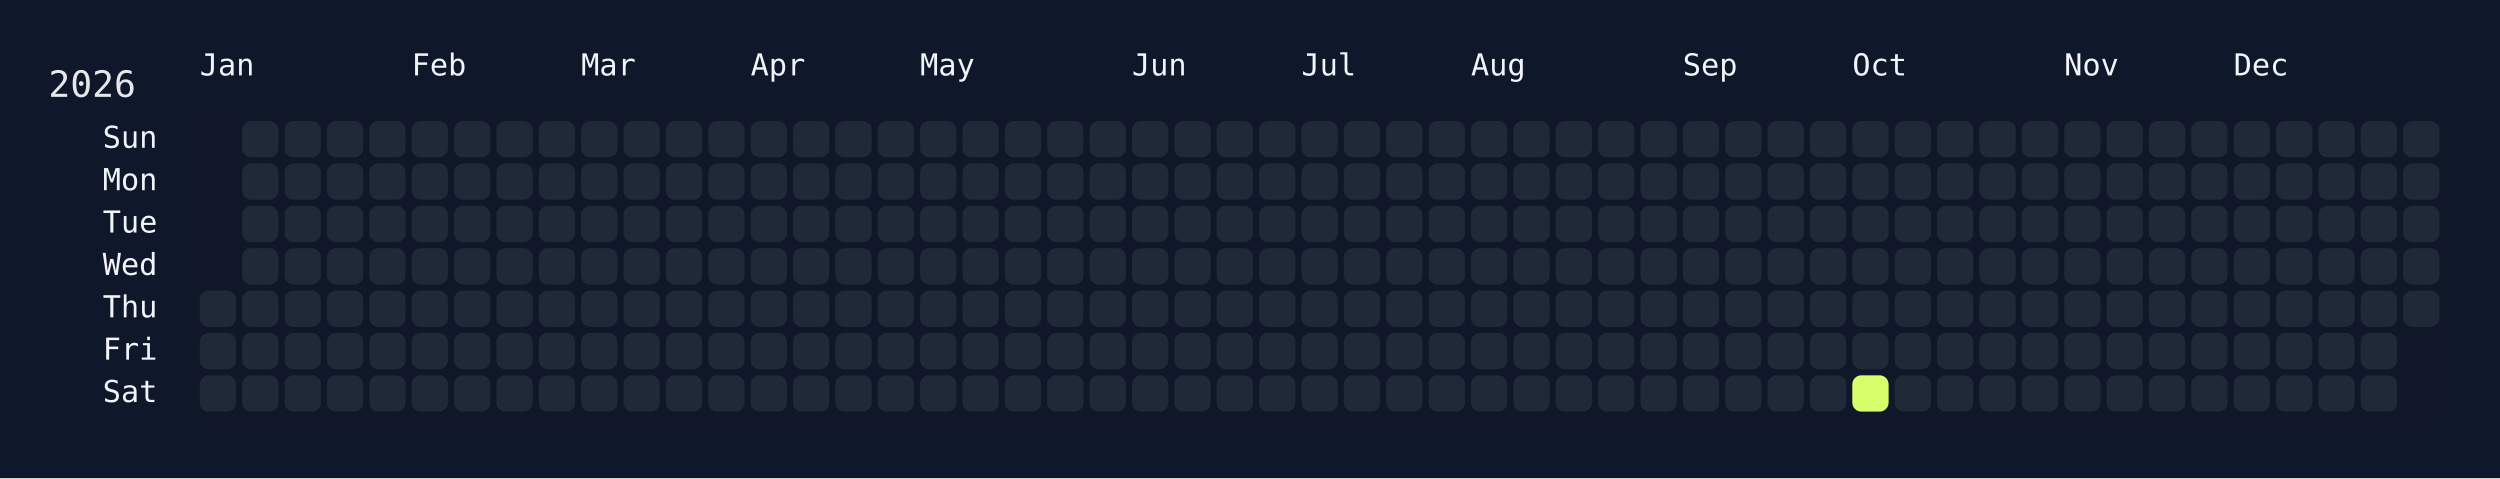
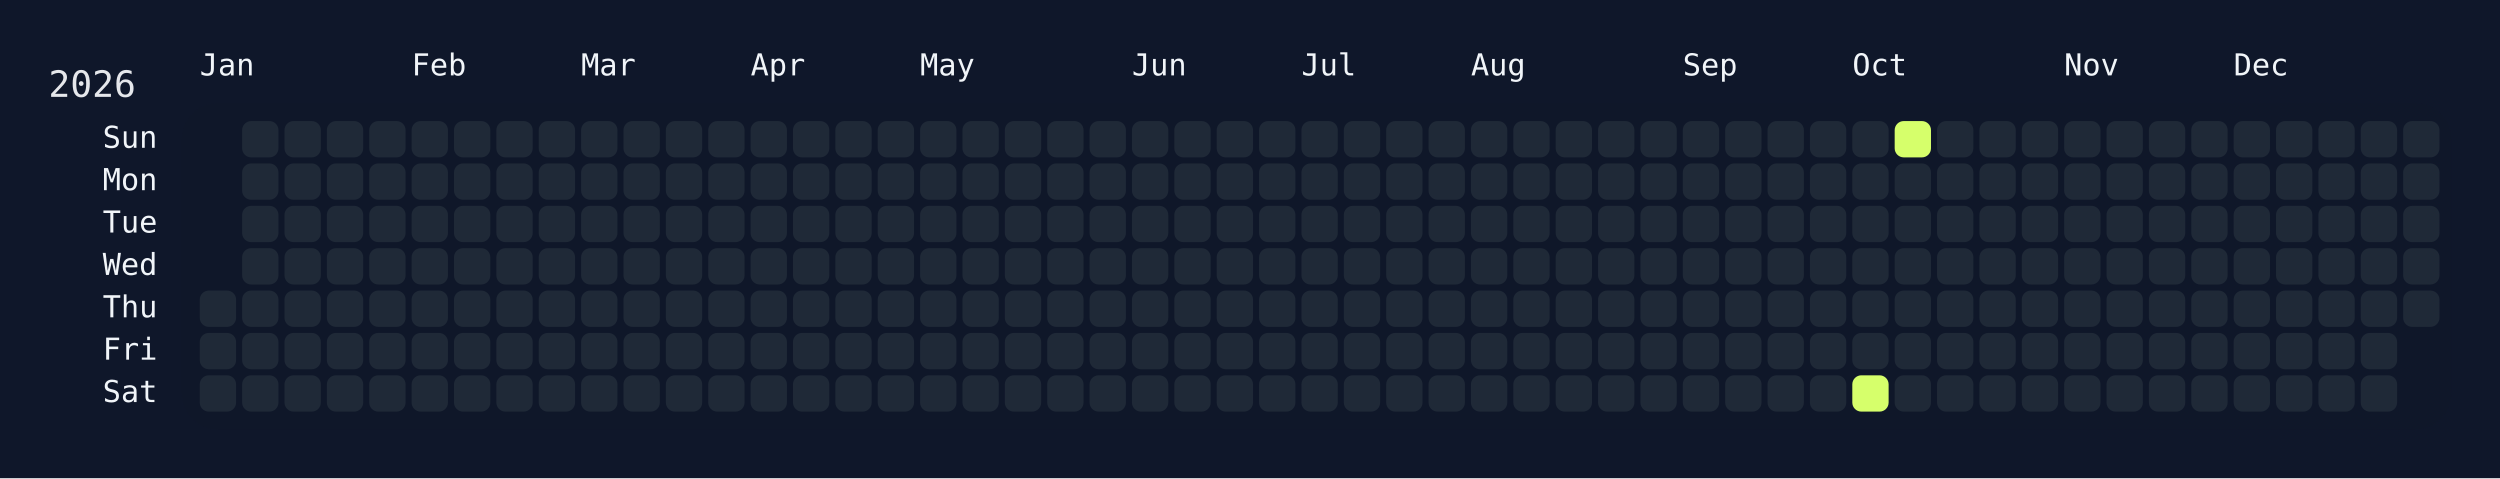
<svg xmlns="http://www.w3.org/2000/svg" width="826" height="158" viewBox="0 0 826 158">
  <rect width="826" height="158" fill="#0f172a" />
  <rect x="60" y="34" width="750" height="108" rx="12" ry="12" fill="rgba(15, 23, 42, 0.8)" />
  <text x="16" y="32" font-size="12" fill="#e5e7eb" font-family="JetBrains Mono, ui-monospace, SFMono-Regular, Menlo, Monaco, Consolas, monospace">2026</text>
  <text x="66" y="18" font-size="10" fill="#f1f5f9" font-family="JetBrains Mono, ui-monospace, SFMono-Regular, Menlo, Monaco, Consolas, monospace" dominant-baseline="hanging">Jan</text>
  <text x="136" y="18" font-size="10" fill="#f1f5f9" font-family="JetBrains Mono, ui-monospace, SFMono-Regular, Menlo, Monaco, Consolas, monospace" dominant-baseline="hanging">Feb</text>
  <text x="192" y="18" font-size="10" fill="#f1f5f9" font-family="JetBrains Mono, ui-monospace, SFMono-Regular, Menlo, Monaco, Consolas, monospace" dominant-baseline="hanging">Mar</text>
  <text x="248" y="18" font-size="10" fill="#f1f5f9" font-family="JetBrains Mono, ui-monospace, SFMono-Regular, Menlo, Monaco, Consolas, monospace" dominant-baseline="hanging">Apr</text>
  <text x="304" y="18" font-size="10" fill="#f1f5f9" font-family="JetBrains Mono, ui-monospace, SFMono-Regular, Menlo, Monaco, Consolas, monospace" dominant-baseline="hanging">May</text>
  <text x="374" y="18" font-size="10" fill="#f1f5f9" font-family="JetBrains Mono, ui-monospace, SFMono-Regular, Menlo, Monaco, Consolas, monospace" dominant-baseline="hanging">Jun</text>
  <text x="430" y="18" font-size="10" fill="#f1f5f9" font-family="JetBrains Mono, ui-monospace, SFMono-Regular, Menlo, Monaco, Consolas, monospace" dominant-baseline="hanging">Jul</text>
  <text x="486" y="18" font-size="10" fill="#f1f5f9" font-family="JetBrains Mono, ui-monospace, SFMono-Regular, Menlo, Monaco, Consolas, monospace" dominant-baseline="hanging">Aug</text>
  <text x="556" y="18" font-size="10" fill="#f1f5f9" font-family="JetBrains Mono, ui-monospace, SFMono-Regular, Menlo, Monaco, Consolas, monospace" dominant-baseline="hanging">Sep</text>
  <text x="612" y="18" font-size="10" fill="#f1f5f9" font-family="JetBrains Mono, ui-monospace, SFMono-Regular, Menlo, Monaco, Consolas, monospace" dominant-baseline="hanging">Oct</text>
  <text x="682" y="18" font-size="10" fill="#f1f5f9" font-family="JetBrains Mono, ui-monospace, SFMono-Regular, Menlo, Monaco, Consolas, monospace" dominant-baseline="hanging">Nov</text>
  <text x="738" y="18" font-size="10" fill="#f1f5f9" font-family="JetBrains Mono, ui-monospace, SFMono-Regular, Menlo, Monaco, Consolas, monospace" dominant-baseline="hanging">Dec</text>
  <text x="52" y="46.0" font-size="10" fill="#f1f5f9" font-family="JetBrains Mono, ui-monospace, SFMono-Regular, Menlo, Monaco, Consolas, monospace" text-anchor="end" dominant-baseline="middle">Sun</text>
  <text x="52" y="60.0" font-size="10" fill="#f1f5f9" font-family="JetBrains Mono, ui-monospace, SFMono-Regular, Menlo, Monaco, Consolas, monospace" text-anchor="end" dominant-baseline="middle">Mon</text>
  <text x="52" y="74.0" font-size="10" fill="#f1f5f9" font-family="JetBrains Mono, ui-monospace, SFMono-Regular, Menlo, Monaco, Consolas, monospace" text-anchor="end" dominant-baseline="middle">Tue</text>
  <text x="52" y="88.0" font-size="10" fill="#f1f5f9" font-family="JetBrains Mono, ui-monospace, SFMono-Regular, Menlo, Monaco, Consolas, monospace" text-anchor="end" dominant-baseline="middle">Wed</text>
  <text x="52" y="102.0" font-size="10" fill="#f1f5f9" font-family="JetBrains Mono, ui-monospace, SFMono-Regular, Menlo, Monaco, Consolas, monospace" text-anchor="end" dominant-baseline="middle">Thu</text>
  <text x="52" y="116.0" font-size="10" fill="#f1f5f9" font-family="JetBrains Mono, ui-monospace, SFMono-Regular, Menlo, Monaco, Consolas, monospace" text-anchor="end" dominant-baseline="middle">Fri</text>
  <text x="52" y="130.0" font-size="10" fill="#f1f5f9" font-family="JetBrains Mono, ui-monospace, SFMono-Regular, Menlo, Monaco, Consolas, monospace" text-anchor="end" dominant-baseline="middle">Sat</text>
  <g transform="translate(66,40)">
    <rect x="0" y="56" width="12" height="12" rx="3" ry="3" fill="#1f2937" data-date="2026-01-01" />
    <rect x="0" y="70" width="12" height="12" rx="3" ry="3" fill="#1f2937" data-date="2026-01-02" />
    <rect x="0" y="84" width="12" height="12" rx="3" ry="3" fill="#1f2937" data-date="2026-01-03" />
    <rect x="14" y="0" width="12" height="12" rx="3" ry="3" fill="#1f2937" data-date="2026-01-04" />
    <rect x="14" y="14" width="12" height="12" rx="3" ry="3" fill="#1f2937" data-date="2026-01-05" />
    <rect x="14" y="28" width="12" height="12" rx="3" ry="3" fill="#1f2937" data-date="2026-01-06" />
    <rect x="14" y="42" width="12" height="12" rx="3" ry="3" fill="#1f2937" data-date="2026-01-07" />
    <rect x="14" y="56" width="12" height="12" rx="3" ry="3" fill="#1f2937" data-date="2026-01-08" />
    <rect x="14" y="70" width="12" height="12" rx="3" ry="3" fill="#1f2937" data-date="2026-01-09" />
    <rect x="14" y="84" width="12" height="12" rx="3" ry="3" fill="#1f2937" data-date="2026-01-10" />
    <rect x="28" y="0" width="12" height="12" rx="3" ry="3" fill="#1f2937" data-date="2026-01-11" />
    <rect x="28" y="14" width="12" height="12" rx="3" ry="3" fill="#1f2937" data-date="2026-01-12" />
    <rect x="28" y="28" width="12" height="12" rx="3" ry="3" fill="#1f2937" data-date="2026-01-13" />
    <rect x="28" y="42" width="12" height="12" rx="3" ry="3" fill="#1f2937" data-date="2026-01-14" />
    <rect x="28" y="56" width="12" height="12" rx="3" ry="3" fill="#1f2937" data-date="2026-01-15" />
    <rect x="28" y="70" width="12" height="12" rx="3" ry="3" fill="#1f2937" data-date="2026-01-16" />
    <rect x="28" y="84" width="12" height="12" rx="3" ry="3" fill="#1f2937" data-date="2026-01-17" />
    <rect x="42" y="0" width="12" height="12" rx="3" ry="3" fill="#1f2937" data-date="2026-01-18" />
    <rect x="42" y="14" width="12" height="12" rx="3" ry="3" fill="#1f2937" data-date="2026-01-19" />
    <rect x="42" y="28" width="12" height="12" rx="3" ry="3" fill="#1f2937" data-date="2026-01-20" />
    <rect x="42" y="42" width="12" height="12" rx="3" ry="3" fill="#1f2937" data-date="2026-01-21" />
    <rect x="42" y="56" width="12" height="12" rx="3" ry="3" fill="#1f2937" data-date="2026-01-22" />
    <rect x="42" y="70" width="12" height="12" rx="3" ry="3" fill="#1f2937" data-date="2026-01-23" />
    <rect x="42" y="84" width="12" height="12" rx="3" ry="3" fill="#1f2937" data-date="2026-01-24" />
    <rect x="56" y="0" width="12" height="12" rx="3" ry="3" fill="#1f2937" data-date="2026-01-25" />
    <rect x="56" y="14" width="12" height="12" rx="3" ry="3" fill="#1f2937" data-date="2026-01-26" />
    <rect x="56" y="28" width="12" height="12" rx="3" ry="3" fill="#1f2937" data-date="2026-01-27" />
    <rect x="56" y="42" width="12" height="12" rx="3" ry="3" fill="#1f2937" data-date="2026-01-28" />
    <rect x="56" y="56" width="12" height="12" rx="3" ry="3" fill="#1f2937" data-date="2026-01-29" />
    <rect x="56" y="70" width="12" height="12" rx="3" ry="3" fill="#1f2937" data-date="2026-01-30" />
    <rect x="56" y="84" width="12" height="12" rx="3" ry="3" fill="#1f2937" data-date="2026-01-31" />
    <rect x="70" y="0" width="12" height="12" rx="3" ry="3" fill="#1f2937" data-date="2026-02-01" />
    <rect x="70" y="14" width="12" height="12" rx="3" ry="3" fill="#1f2937" data-date="2026-02-02" />
    <rect x="70" y="28" width="12" height="12" rx="3" ry="3" fill="#1f2937" data-date="2026-02-03" />
    <rect x="70" y="42" width="12" height="12" rx="3" ry="3" fill="#1f2937" data-date="2026-02-04" />
    <rect x="70" y="56" width="12" height="12" rx="3" ry="3" fill="#1f2937" data-date="2026-02-05" />
    <rect x="70" y="70" width="12" height="12" rx="3" ry="3" fill="#1f2937" data-date="2026-02-06" />
    <rect x="70" y="84" width="12" height="12" rx="3" ry="3" fill="#1f2937" data-date="2026-02-07" />
    <rect x="84" y="0" width="12" height="12" rx="3" ry="3" fill="#1f2937" data-date="2026-02-08" />
    <rect x="84" y="14" width="12" height="12" rx="3" ry="3" fill="#1f2937" data-date="2026-02-09" />
    <rect x="84" y="28" width="12" height="12" rx="3" ry="3" fill="#1f2937" data-date="2026-02-10" />
    <rect x="84" y="42" width="12" height="12" rx="3" ry="3" fill="#1f2937" data-date="2026-02-11" />
    <rect x="84" y="56" width="12" height="12" rx="3" ry="3" fill="#1f2937" data-date="2026-02-12" />
    <rect x="84" y="70" width="12" height="12" rx="3" ry="3" fill="#1f2937" data-date="2026-02-13" />
    <rect x="84" y="84" width="12" height="12" rx="3" ry="3" fill="#1f2937" data-date="2026-02-14" />
    <rect x="98" y="0" width="12" height="12" rx="3" ry="3" fill="#1f2937" data-date="2026-02-15" />
    <rect x="98" y="14" width="12" height="12" rx="3" ry="3" fill="#1f2937" data-date="2026-02-16" />
    <rect x="98" y="28" width="12" height="12" rx="3" ry="3" fill="#1f2937" data-date="2026-02-17" />
    <rect x="98" y="42" width="12" height="12" rx="3" ry="3" fill="#1f2937" data-date="2026-02-18" />
    <rect x="98" y="56" width="12" height="12" rx="3" ry="3" fill="#1f2937" data-date="2026-02-19" />
    <rect x="98" y="70" width="12" height="12" rx="3" ry="3" fill="#1f2937" data-date="2026-02-20" />
    <rect x="98" y="84" width="12" height="12" rx="3" ry="3" fill="#1f2937" data-date="2026-02-21" />
    <rect x="112" y="0" width="12" height="12" rx="3" ry="3" fill="#1f2937" data-date="2026-02-22" />
    <rect x="112" y="14" width="12" height="12" rx="3" ry="3" fill="#1f2937" data-date="2026-02-23" />
    <rect x="112" y="28" width="12" height="12" rx="3" ry="3" fill="#1f2937" data-date="2026-02-24" />
    <rect x="112" y="42" width="12" height="12" rx="3" ry="3" fill="#1f2937" data-date="2026-02-25" />
    <rect x="112" y="56" width="12" height="12" rx="3" ry="3" fill="#1f2937" data-date="2026-02-26" />
    <rect x="112" y="70" width="12" height="12" rx="3" ry="3" fill="#1f2937" data-date="2026-02-27" />
    <rect x="112" y="84" width="12" height="12" rx="3" ry="3" fill="#1f2937" data-date="2026-02-28" />
    <rect x="126" y="0" width="12" height="12" rx="3" ry="3" fill="#1f2937" data-date="2026-03-01" />
    <rect x="126" y="14" width="12" height="12" rx="3" ry="3" fill="#1f2937" data-date="2026-03-02" />
    <rect x="126" y="28" width="12" height="12" rx="3" ry="3" fill="#1f2937" data-date="2026-03-03" />
    <rect x="126" y="42" width="12" height="12" rx="3" ry="3" fill="#1f2937" data-date="2026-03-04" />
    <rect x="126" y="56" width="12" height="12" rx="3" ry="3" fill="#1f2937" data-date="2026-03-05" />
    <rect x="126" y="70" width="12" height="12" rx="3" ry="3" fill="#1f2937" data-date="2026-03-06" />
    <rect x="126" y="84" width="12" height="12" rx="3" ry="3" fill="#1f2937" data-date="2026-03-07" />
    <rect x="140" y="0" width="12" height="12" rx="3" ry="3" fill="#1f2937" data-date="2026-03-08" />
    <rect x="140" y="14" width="12" height="12" rx="3" ry="3" fill="#1f2937" data-date="2026-03-09" />
    <rect x="140" y="28" width="12" height="12" rx="3" ry="3" fill="#1f2937" data-date="2026-03-10" />
    <rect x="140" y="42" width="12" height="12" rx="3" ry="3" fill="#1f2937" data-date="2026-03-11" />
    <rect x="140" y="56" width="12" height="12" rx="3" ry="3" fill="#1f2937" data-date="2026-03-12" />
    <rect x="140" y="70" width="12" height="12" rx="3" ry="3" fill="#1f2937" data-date="2026-03-13" />
    <rect x="140" y="84" width="12" height="12" rx="3" ry="3" fill="#1f2937" data-date="2026-03-14" />
    <rect x="154" y="0" width="12" height="12" rx="3" ry="3" fill="#1f2937" data-date="2026-03-15" />
    <rect x="154" y="14" width="12" height="12" rx="3" ry="3" fill="#1f2937" data-date="2026-03-16" />
    <rect x="154" y="28" width="12" height="12" rx="3" ry="3" fill="#1f2937" data-date="2026-03-17" />
    <rect x="154" y="42" width="12" height="12" rx="3" ry="3" fill="#1f2937" data-date="2026-03-18" />
    <rect x="154" y="56" width="12" height="12" rx="3" ry="3" fill="#1f2937" data-date="2026-03-19" />
    <rect x="154" y="70" width="12" height="12" rx="3" ry="3" fill="#1f2937" data-date="2026-03-20" />
    <rect x="154" y="84" width="12" height="12" rx="3" ry="3" fill="#1f2937" data-date="2026-03-21" />
    <rect x="168" y="0" width="12" height="12" rx="3" ry="3" fill="#1f2937" data-date="2026-03-22" />
    <rect x="168" y="14" width="12" height="12" rx="3" ry="3" fill="#1f2937" data-date="2026-03-23" />
    <rect x="168" y="28" width="12" height="12" rx="3" ry="3" fill="#1f2937" data-date="2026-03-24" />
    <rect x="168" y="42" width="12" height="12" rx="3" ry="3" fill="#1f2937" data-date="2026-03-25" />
    <rect x="168" y="56" width="12" height="12" rx="3" ry="3" fill="#1f2937" data-date="2026-03-26" />
    <rect x="168" y="70" width="12" height="12" rx="3" ry="3" fill="#1f2937" data-date="2026-03-27" />
    <rect x="168" y="84" width="12" height="12" rx="3" ry="3" fill="#1f2937" data-date="2026-03-28" />
    <rect x="182" y="0" width="12" height="12" rx="3" ry="3" fill="#1f2937" data-date="2026-03-29" />
    <rect x="182" y="14" width="12" height="12" rx="3" ry="3" fill="#1f2937" data-date="2026-03-30" />
    <rect x="182" y="28" width="12" height="12" rx="3" ry="3" fill="#1f2937" data-date="2026-03-31" />
    <rect x="182" y="42" width="12" height="12" rx="3" ry="3" fill="#1f2937" data-date="2026-04-01" />
    <rect x="182" y="56" width="12" height="12" rx="3" ry="3" fill="#1f2937" data-date="2026-04-02" />
    <rect x="182" y="70" width="12" height="12" rx="3" ry="3" fill="#1f2937" data-date="2026-04-03" />
    <rect x="182" y="84" width="12" height="12" rx="3" ry="3" fill="#1f2937" data-date="2026-04-04" />
    <rect x="196" y="0" width="12" height="12" rx="3" ry="3" fill="#1f2937" data-date="2026-04-05" />
    <rect x="196" y="14" width="12" height="12" rx="3" ry="3" fill="#1f2937" data-date="2026-04-06" />
    <rect x="196" y="28" width="12" height="12" rx="3" ry="3" fill="#1f2937" data-date="2026-04-07" />
    <rect x="196" y="42" width="12" height="12" rx="3" ry="3" fill="#1f2937" data-date="2026-04-08" />
    <rect x="196" y="56" width="12" height="12" rx="3" ry="3" fill="#1f2937" data-date="2026-04-09" />
    <rect x="196" y="70" width="12" height="12" rx="3" ry="3" fill="#1f2937" data-date="2026-04-10" />
    <rect x="196" y="84" width="12" height="12" rx="3" ry="3" fill="#1f2937" data-date="2026-04-11" />
    <rect x="210" y="0" width="12" height="12" rx="3" ry="3" fill="#1f2937" data-date="2026-04-12" />
    <rect x="210" y="14" width="12" height="12" rx="3" ry="3" fill="#1f2937" data-date="2026-04-13" />
    <rect x="210" y="28" width="12" height="12" rx="3" ry="3" fill="#1f2937" data-date="2026-04-14" />
    <rect x="210" y="42" width="12" height="12" rx="3" ry="3" fill="#1f2937" data-date="2026-04-15" />
    <rect x="210" y="56" width="12" height="12" rx="3" ry="3" fill="#1f2937" data-date="2026-04-16" />
    <rect x="210" y="70" width="12" height="12" rx="3" ry="3" fill="#1f2937" data-date="2026-04-17" />
    <rect x="210" y="84" width="12" height="12" rx="3" ry="3" fill="#1f2937" data-date="2026-04-18" />
    <rect x="224" y="0" width="12" height="12" rx="3" ry="3" fill="#1f2937" data-date="2026-04-19" />
    <rect x="224" y="14" width="12" height="12" rx="3" ry="3" fill="#1f2937" data-date="2026-04-20" />
    <rect x="224" y="28" width="12" height="12" rx="3" ry="3" fill="#1f2937" data-date="2026-04-21" />
    <rect x="224" y="42" width="12" height="12" rx="3" ry="3" fill="#1f2937" data-date="2026-04-22" />
    <rect x="224" y="56" width="12" height="12" rx="3" ry="3" fill="#1f2937" data-date="2026-04-23" />
    <rect x="224" y="70" width="12" height="12" rx="3" ry="3" fill="#1f2937" data-date="2026-04-24" />
    <rect x="224" y="84" width="12" height="12" rx="3" ry="3" fill="#1f2937" data-date="2026-04-25" />
    <rect x="238" y="0" width="12" height="12" rx="3" ry="3" fill="#1f2937" data-date="2026-04-26" />
    <rect x="238" y="14" width="12" height="12" rx="3" ry="3" fill="#1f2937" data-date="2026-04-27" />
    <rect x="238" y="28" width="12" height="12" rx="3" ry="3" fill="#1f2937" data-date="2026-04-28" />
    <rect x="238" y="42" width="12" height="12" rx="3" ry="3" fill="#1f2937" data-date="2026-04-29" />
    <rect x="238" y="56" width="12" height="12" rx="3" ry="3" fill="#1f2937" data-date="2026-04-30" />
    <rect x="238" y="70" width="12" height="12" rx="3" ry="3" fill="#1f2937" data-date="2026-05-01" />
    <rect x="238" y="84" width="12" height="12" rx="3" ry="3" fill="#1f2937" data-date="2026-05-02" />
    <rect x="252" y="0" width="12" height="12" rx="3" ry="3" fill="#1f2937" data-date="2026-05-03" />
    <rect x="252" y="14" width="12" height="12" rx="3" ry="3" fill="#1f2937" data-date="2026-05-04" />
    <rect x="252" y="28" width="12" height="12" rx="3" ry="3" fill="#1f2937" data-date="2026-05-05" />
    <rect x="252" y="42" width="12" height="12" rx="3" ry="3" fill="#1f2937" data-date="2026-05-06" />
    <rect x="252" y="56" width="12" height="12" rx="3" ry="3" fill="#1f2937" data-date="2026-05-07" />
    <rect x="252" y="70" width="12" height="12" rx="3" ry="3" fill="#1f2937" data-date="2026-05-08" />
    <rect x="252" y="84" width="12" height="12" rx="3" ry="3" fill="#1f2937" data-date="2026-05-09" />
    <rect x="266" y="0" width="12" height="12" rx="3" ry="3" fill="#1f2937" data-date="2026-05-10" />
    <rect x="266" y="14" width="12" height="12" rx="3" ry="3" fill="#1f2937" data-date="2026-05-11" />
    <rect x="266" y="28" width="12" height="12" rx="3" ry="3" fill="#1f2937" data-date="2026-05-12" />
    <rect x="266" y="42" width="12" height="12" rx="3" ry="3" fill="#1f2937" data-date="2026-05-13" />
    <rect x="266" y="56" width="12" height="12" rx="3" ry="3" fill="#1f2937" data-date="2026-05-14" />
    <rect x="266" y="70" width="12" height="12" rx="3" ry="3" fill="#1f2937" data-date="2026-05-15" />
    <rect x="266" y="84" width="12" height="12" rx="3" ry="3" fill="#1f2937" data-date="2026-05-16" />
    <rect x="280" y="0" width="12" height="12" rx="3" ry="3" fill="#1f2937" data-date="2026-05-17" />
    <rect x="280" y="14" width="12" height="12" rx="3" ry="3" fill="#1f2937" data-date="2026-05-18" />
    <rect x="280" y="28" width="12" height="12" rx="3" ry="3" fill="#1f2937" data-date="2026-05-19" />
    <rect x="280" y="42" width="12" height="12" rx="3" ry="3" fill="#1f2937" data-date="2026-05-20" />
    <rect x="280" y="56" width="12" height="12" rx="3" ry="3" fill="#1f2937" data-date="2026-05-21" />
    <rect x="280" y="70" width="12" height="12" rx="3" ry="3" fill="#1f2937" data-date="2026-05-22" />
    <rect x="280" y="84" width="12" height="12" rx="3" ry="3" fill="#1f2937" data-date="2026-05-23" />
    <rect x="294" y="0" width="12" height="12" rx="3" ry="3" fill="#1f2937" data-date="2026-05-24" />
    <rect x="294" y="14" width="12" height="12" rx="3" ry="3" fill="#1f2937" data-date="2026-05-25" />
    <rect x="294" y="28" width="12" height="12" rx="3" ry="3" fill="#1f2937" data-date="2026-05-26" />
    <rect x="294" y="42" width="12" height="12" rx="3" ry="3" fill="#1f2937" data-date="2026-05-27" />
    <rect x="294" y="56" width="12" height="12" rx="3" ry="3" fill="#1f2937" data-date="2026-05-28" />
    <rect x="294" y="70" width="12" height="12" rx="3" ry="3" fill="#1f2937" data-date="2026-05-29" />
    <rect x="294" y="84" width="12" height="12" rx="3" ry="3" fill="#1f2937" data-date="2026-05-30" />
    <rect x="308" y="0" width="12" height="12" rx="3" ry="3" fill="#1f2937" data-date="2026-05-31" />
    <rect x="308" y="14" width="12" height="12" rx="3" ry="3" fill="#1f2937" data-date="2026-06-01" />
    <rect x="308" y="28" width="12" height="12" rx="3" ry="3" fill="#1f2937" data-date="2026-06-02" />
    <rect x="308" y="42" width="12" height="12" rx="3" ry="3" fill="#1f2937" data-date="2026-06-03" />
    <rect x="308" y="56" width="12" height="12" rx="3" ry="3" fill="#1f2937" data-date="2026-06-04" />
    <rect x="308" y="70" width="12" height="12" rx="3" ry="3" fill="#1f2937" data-date="2026-06-05" />
    <rect x="308" y="84" width="12" height="12" rx="3" ry="3" fill="#1f2937" data-date="2026-06-06" />
    <rect x="322" y="0" width="12" height="12" rx="3" ry="3" fill="#1f2937" data-date="2026-06-07" />
    <rect x="322" y="14" width="12" height="12" rx="3" ry="3" fill="#1f2937" data-date="2026-06-08" />
    <rect x="322" y="28" width="12" height="12" rx="3" ry="3" fill="#1f2937" data-date="2026-06-09" />
    <rect x="322" y="42" width="12" height="12" rx="3" ry="3" fill="#1f2937" data-date="2026-06-10" />
    <rect x="322" y="56" width="12" height="12" rx="3" ry="3" fill="#1f2937" data-date="2026-06-11" />
    <rect x="322" y="70" width="12" height="12" rx="3" ry="3" fill="#1f2937" data-date="2026-06-12" />
    <rect x="322" y="84" width="12" height="12" rx="3" ry="3" fill="#1f2937" data-date="2026-06-13" />
    <rect x="336" y="0" width="12" height="12" rx="3" ry="3" fill="#1f2937" data-date="2026-06-14" />
    <rect x="336" y="14" width="12" height="12" rx="3" ry="3" fill="#1f2937" data-date="2026-06-15" />
    <rect x="336" y="28" width="12" height="12" rx="3" ry="3" fill="#1f2937" data-date="2026-06-16" />
    <rect x="336" y="42" width="12" height="12" rx="3" ry="3" fill="#1f2937" data-date="2026-06-17" />
    <rect x="336" y="56" width="12" height="12" rx="3" ry="3" fill="#1f2937" data-date="2026-06-18" />
    <rect x="336" y="70" width="12" height="12" rx="3" ry="3" fill="#1f2937" data-date="2026-06-19" />
    <rect x="336" y="84" width="12" height="12" rx="3" ry="3" fill="#1f2937" data-date="2026-06-20" />
    <rect x="350" y="0" width="12" height="12" rx="3" ry="3" fill="#1f2937" data-date="2026-06-21" />
    <rect x="350" y="14" width="12" height="12" rx="3" ry="3" fill="#1f2937" data-date="2026-06-22" />
    <rect x="350" y="28" width="12" height="12" rx="3" ry="3" fill="#1f2937" data-date="2026-06-23" />
    <rect x="350" y="42" width="12" height="12" rx="3" ry="3" fill="#1f2937" data-date="2026-06-24" />
    <rect x="350" y="56" width="12" height="12" rx="3" ry="3" fill="#1f2937" data-date="2026-06-25" />
    <rect x="350" y="70" width="12" height="12" rx="3" ry="3" fill="#1f2937" data-date="2026-06-26" />
    <rect x="350" y="84" width="12" height="12" rx="3" ry="3" fill="#1f2937" data-date="2026-06-27" />
    <rect x="364" y="0" width="12" height="12" rx="3" ry="3" fill="#1f2937" data-date="2026-06-28" />
    <rect x="364" y="14" width="12" height="12" rx="3" ry="3" fill="#1f2937" data-date="2026-06-29" />
    <rect x="364" y="28" width="12" height="12" rx="3" ry="3" fill="#1f2937" data-date="2026-06-30" />
    <rect x="364" y="42" width="12" height="12" rx="3" ry="3" fill="#1f2937" data-date="2026-07-01" />
    <rect x="364" y="56" width="12" height="12" rx="3" ry="3" fill="#1f2937" data-date="2026-07-02" />
    <rect x="364" y="70" width="12" height="12" rx="3" ry="3" fill="#1f2937" data-date="2026-07-03" />
    <rect x="364" y="84" width="12" height="12" rx="3" ry="3" fill="#1f2937" data-date="2026-07-04" />
    <rect x="378" y="0" width="12" height="12" rx="3" ry="3" fill="#1f2937" data-date="2026-07-05" />
    <rect x="378" y="14" width="12" height="12" rx="3" ry="3" fill="#1f2937" data-date="2026-07-06" />
    <rect x="378" y="28" width="12" height="12" rx="3" ry="3" fill="#1f2937" data-date="2026-07-07" />
    <rect x="378" y="42" width="12" height="12" rx="3" ry="3" fill="#1f2937" data-date="2026-07-08" />
    <rect x="378" y="56" width="12" height="12" rx="3" ry="3" fill="#1f2937" data-date="2026-07-09" />
    <rect x="378" y="70" width="12" height="12" rx="3" ry="3" fill="#1f2937" data-date="2026-07-10" />
    <rect x="378" y="84" width="12" height="12" rx="3" ry="3" fill="#1f2937" data-date="2026-07-11" />
    <rect x="392" y="0" width="12" height="12" rx="3" ry="3" fill="#1f2937" data-date="2026-07-12" />
    <rect x="392" y="14" width="12" height="12" rx="3" ry="3" fill="#1f2937" data-date="2026-07-13" />
    <rect x="392" y="28" width="12" height="12" rx="3" ry="3" fill="#1f2937" data-date="2026-07-14" />
    <rect x="392" y="42" width="12" height="12" rx="3" ry="3" fill="#1f2937" data-date="2026-07-15" />
    <rect x="392" y="56" width="12" height="12" rx="3" ry="3" fill="#1f2937" data-date="2026-07-16" />
    <rect x="392" y="70" width="12" height="12" rx="3" ry="3" fill="#1f2937" data-date="2026-07-17" />
    <rect x="392" y="84" width="12" height="12" rx="3" ry="3" fill="#1f2937" data-date="2026-07-18" />
    <rect x="406" y="0" width="12" height="12" rx="3" ry="3" fill="#1f2937" data-date="2026-07-19" />
    <rect x="406" y="14" width="12" height="12" rx="3" ry="3" fill="#1f2937" data-date="2026-07-20" />
    <rect x="406" y="28" width="12" height="12" rx="3" ry="3" fill="#1f2937" data-date="2026-07-21" />
    <rect x="406" y="42" width="12" height="12" rx="3" ry="3" fill="#1f2937" data-date="2026-07-22" />
    <rect x="406" y="56" width="12" height="12" rx="3" ry="3" fill="#1f2937" data-date="2026-07-23" />
    <rect x="406" y="70" width="12" height="12" rx="3" ry="3" fill="#1f2937" data-date="2026-07-24" />
    <rect x="406" y="84" width="12" height="12" rx="3" ry="3" fill="#1f2937" data-date="2026-07-25" />
    <rect x="420" y="0" width="12" height="12" rx="3" ry="3" fill="#1f2937" data-date="2026-07-26" />
    <rect x="420" y="14" width="12" height="12" rx="3" ry="3" fill="#1f2937" data-date="2026-07-27" />
    <rect x="420" y="28" width="12" height="12" rx="3" ry="3" fill="#1f2937" data-date="2026-07-28" />
    <rect x="420" y="42" width="12" height="12" rx="3" ry="3" fill="#1f2937" data-date="2026-07-29" />
    <rect x="420" y="56" width="12" height="12" rx="3" ry="3" fill="#1f2937" data-date="2026-07-30" />
    <rect x="420" y="70" width="12" height="12" rx="3" ry="3" fill="#1f2937" data-date="2026-07-31" />
    <rect x="420" y="84" width="12" height="12" rx="3" ry="3" fill="#1f2937" data-date="2026-08-01" />
    <rect x="434" y="0" width="12" height="12" rx="3" ry="3" fill="#1f2937" data-date="2026-08-02" />
    <rect x="434" y="14" width="12" height="12" rx="3" ry="3" fill="#1f2937" data-date="2026-08-03" />
    <rect x="434" y="28" width="12" height="12" rx="3" ry="3" fill="#1f2937" data-date="2026-08-04" />
    <rect x="434" y="42" width="12" height="12" rx="3" ry="3" fill="#1f2937" data-date="2026-08-05" />
    <rect x="434" y="56" width="12" height="12" rx="3" ry="3" fill="#1f2937" data-date="2026-08-06" />
    <rect x="434" y="70" width="12" height="12" rx="3" ry="3" fill="#1f2937" data-date="2026-08-07" />
    <rect x="434" y="84" width="12" height="12" rx="3" ry="3" fill="#1f2937" data-date="2026-08-08" />
    <rect x="448" y="0" width="12" height="12" rx="3" ry="3" fill="#1f2937" data-date="2026-08-09" />
    <rect x="448" y="14" width="12" height="12" rx="3" ry="3" fill="#1f2937" data-date="2026-08-10" />
    <rect x="448" y="28" width="12" height="12" rx="3" ry="3" fill="#1f2937" data-date="2026-08-11" />
    <rect x="448" y="42" width="12" height="12" rx="3" ry="3" fill="#1f2937" data-date="2026-08-12" />
    <rect x="448" y="56" width="12" height="12" rx="3" ry="3" fill="#1f2937" data-date="2026-08-13" />
    <rect x="448" y="70" width="12" height="12" rx="3" ry="3" fill="#1f2937" data-date="2026-08-14" />
    <rect x="448" y="84" width="12" height="12" rx="3" ry="3" fill="#1f2937" data-date="2026-08-15" />
    <rect x="462" y="0" width="12" height="12" rx="3" ry="3" fill="#1f2937" data-date="2026-08-16" />
    <rect x="462" y="14" width="12" height="12" rx="3" ry="3" fill="#1f2937" data-date="2026-08-17" />
    <rect x="462" y="28" width="12" height="12" rx="3" ry="3" fill="#1f2937" data-date="2026-08-18" />
    <rect x="462" y="42" width="12" height="12" rx="3" ry="3" fill="#1f2937" data-date="2026-08-19" />
    <rect x="462" y="56" width="12" height="12" rx="3" ry="3" fill="#1f2937" data-date="2026-08-20" />
    <rect x="462" y="70" width="12" height="12" rx="3" ry="3" fill="#1f2937" data-date="2026-08-21" />
    <rect x="462" y="84" width="12" height="12" rx="3" ry="3" fill="#1f2937" data-date="2026-08-22" />
    <rect x="476" y="0" width="12" height="12" rx="3" ry="3" fill="#1f2937" data-date="2026-08-23" />
    <rect x="476" y="14" width="12" height="12" rx="3" ry="3" fill="#1f2937" data-date="2026-08-24" />
    <rect x="476" y="28" width="12" height="12" rx="3" ry="3" fill="#1f2937" data-date="2026-08-25" />
    <rect x="476" y="42" width="12" height="12" rx="3" ry="3" fill="#1f2937" data-date="2026-08-26" />
    <rect x="476" y="56" width="12" height="12" rx="3" ry="3" fill="#1f2937" data-date="2026-08-27" />
    <rect x="476" y="70" width="12" height="12" rx="3" ry="3" fill="#1f2937" data-date="2026-08-28" />
    <rect x="476" y="84" width="12" height="12" rx="3" ry="3" fill="#1f2937" data-date="2026-08-29" />
    <rect x="490" y="0" width="12" height="12" rx="3" ry="3" fill="#1f2937" data-date="2026-08-30" />
    <rect x="490" y="14" width="12" height="12" rx="3" ry="3" fill="#1f2937" data-date="2026-08-31" />
    <rect x="490" y="28" width="12" height="12" rx="3" ry="3" fill="#1f2937" data-date="2026-09-01" />
    <rect x="490" y="42" width="12" height="12" rx="3" ry="3" fill="#1f2937" data-date="2026-09-02" />
    <rect x="490" y="56" width="12" height="12" rx="3" ry="3" fill="#1f2937" data-date="2026-09-03" />
    <rect x="490" y="70" width="12" height="12" rx="3" ry="3" fill="#1f2937" data-date="2026-09-04" />
    <rect x="490" y="84" width="12" height="12" rx="3" ry="3" fill="#1f2937" data-date="2026-09-05" />
    <rect x="504" y="0" width="12" height="12" rx="3" ry="3" fill="#1f2937" data-date="2026-09-06" />
    <rect x="504" y="14" width="12" height="12" rx="3" ry="3" fill="#1f2937" data-date="2026-09-07" />
    <rect x="504" y="28" width="12" height="12" rx="3" ry="3" fill="#1f2937" data-date="2026-09-08" />
    <rect x="504" y="42" width="12" height="12" rx="3" ry="3" fill="#1f2937" data-date="2026-09-09" />
    <rect x="504" y="56" width="12" height="12" rx="3" ry="3" fill="#1f2937" data-date="2026-09-10" />
    <rect x="504" y="70" width="12" height="12" rx="3" ry="3" fill="#1f2937" data-date="2026-09-11" />
    <rect x="504" y="84" width="12" height="12" rx="3" ry="3" fill="#1f2937" data-date="2026-09-12" />
    <rect x="518" y="0" width="12" height="12" rx="3" ry="3" fill="#1f2937" data-date="2026-09-13" />
    <rect x="518" y="14" width="12" height="12" rx="3" ry="3" fill="#1f2937" data-date="2026-09-14" />
    <rect x="518" y="28" width="12" height="12" rx="3" ry="3" fill="#1f2937" data-date="2026-09-15" />
    <rect x="518" y="42" width="12" height="12" rx="3" ry="3" fill="#1f2937" data-date="2026-09-16" />
    <rect x="518" y="56" width="12" height="12" rx="3" ry="3" fill="#1f2937" data-date="2026-09-17" />
    <rect x="518" y="70" width="12" height="12" rx="3" ry="3" fill="#1f2937" data-date="2026-09-18" />
    <rect x="518" y="84" width="12" height="12" rx="3" ry="3" fill="#1f2937" data-date="2026-09-19" />
    <rect x="532" y="0" width="12" height="12" rx="3" ry="3" fill="#1f2937" data-date="2026-09-20" />
    <rect x="532" y="14" width="12" height="12" rx="3" ry="3" fill="#1f2937" data-date="2026-09-21" />
    <rect x="532" y="28" width="12" height="12" rx="3" ry="3" fill="#1f2937" data-date="2026-09-22" />
    <rect x="532" y="42" width="12" height="12" rx="3" ry="3" fill="#1f2937" data-date="2026-09-23" />
    <rect x="532" y="56" width="12" height="12" rx="3" ry="3" fill="#1f2937" data-date="2026-09-24" />
    <rect x="532" y="70" width="12" height="12" rx="3" ry="3" fill="#1f2937" data-date="2026-09-25" />
    <rect x="532" y="84" width="12" height="12" rx="3" ry="3" fill="#1f2937" data-date="2026-09-26" />
    <rect x="546" y="0" width="12" height="12" rx="3" ry="3" fill="#1f2937" data-date="2026-09-27" />
    <rect x="546" y="14" width="12" height="12" rx="3" ry="3" fill="#1f2937" data-date="2026-09-28" />
    <rect x="546" y="28" width="12" height="12" rx="3" ry="3" fill="#1f2937" data-date="2026-09-29" />
    <rect x="546" y="42" width="12" height="12" rx="3" ry="3" fill="#1f2937" data-date="2026-09-30" />
    <rect x="546" y="56" width="12" height="12" rx="3" ry="3" fill="#1f2937" data-date="2026-10-01" />
    <rect x="546" y="70" width="12" height="12" rx="3" ry="3" fill="#1f2937" data-date="2026-10-02" />
    <rect x="546" y="84" width="12" height="12" rx="3" ry="3" fill="#d6ff6b" data-date="2026-10-03" />
-     <rect x="560" y="0" width="12" height="12" rx="3" ry="3" fill="#1f2937" data-date="2026-10-04" />
+     <rect x="560" y="0" width="12" height="12" rx="3" ry="3" fill="#d6ff6b" data-date="2026-10-04" />
    <rect x="560" y="14" width="12" height="12" rx="3" ry="3" fill="#1f2937" data-date="2026-10-05" />
    <rect x="560" y="28" width="12" height="12" rx="3" ry="3" fill="#1f2937" data-date="2026-10-06" />
    <rect x="560" y="42" width="12" height="12" rx="3" ry="3" fill="#1f2937" data-date="2026-10-07" />
    <rect x="560" y="56" width="12" height="12" rx="3" ry="3" fill="#1f2937" data-date="2026-10-08" />
    <rect x="560" y="70" width="12" height="12" rx="3" ry="3" fill="#1f2937" data-date="2026-10-09" />
    <rect x="560" y="84" width="12" height="12" rx="3" ry="3" fill="#1f2937" data-date="2026-10-10" />
    <rect x="574" y="0" width="12" height="12" rx="3" ry="3" fill="#1f2937" data-date="2026-10-11" />
    <rect x="574" y="14" width="12" height="12" rx="3" ry="3" fill="#1f2937" data-date="2026-10-12" />
    <rect x="574" y="28" width="12" height="12" rx="3" ry="3" fill="#1f2937" data-date="2026-10-13" />
    <rect x="574" y="42" width="12" height="12" rx="3" ry="3" fill="#1f2937" data-date="2026-10-14" />
    <rect x="574" y="56" width="12" height="12" rx="3" ry="3" fill="#1f2937" data-date="2026-10-15" />
    <rect x="574" y="70" width="12" height="12" rx="3" ry="3" fill="#1f2937" data-date="2026-10-16" />
    <rect x="574" y="84" width="12" height="12" rx="3" ry="3" fill="#1f2937" data-date="2026-10-17" />
    <rect x="588" y="0" width="12" height="12" rx="3" ry="3" fill="#1f2937" data-date="2026-10-18" />
    <rect x="588" y="14" width="12" height="12" rx="3" ry="3" fill="#1f2937" data-date="2026-10-19" />
    <rect x="588" y="28" width="12" height="12" rx="3" ry="3" fill="#1f2937" data-date="2026-10-20" />
    <rect x="588" y="42" width="12" height="12" rx="3" ry="3" fill="#1f2937" data-date="2026-10-21" />
    <rect x="588" y="56" width="12" height="12" rx="3" ry="3" fill="#1f2937" data-date="2026-10-22" />
    <rect x="588" y="70" width="12" height="12" rx="3" ry="3" fill="#1f2937" data-date="2026-10-23" />
    <rect x="588" y="84" width="12" height="12" rx="3" ry="3" fill="#1f2937" data-date="2026-10-24" />
    <rect x="602" y="0" width="12" height="12" rx="3" ry="3" fill="#1f2937" data-date="2026-10-25" />
    <rect x="602" y="14" width="12" height="12" rx="3" ry="3" fill="#1f2937" data-date="2026-10-26" />
    <rect x="602" y="28" width="12" height="12" rx="3" ry="3" fill="#1f2937" data-date="2026-10-27" />
    <rect x="602" y="42" width="12" height="12" rx="3" ry="3" fill="#1f2937" data-date="2026-10-28" />
    <rect x="602" y="56" width="12" height="12" rx="3" ry="3" fill="#1f2937" data-date="2026-10-29" />
    <rect x="602" y="70" width="12" height="12" rx="3" ry="3" fill="#1f2937" data-date="2026-10-30" />
    <rect x="602" y="84" width="12" height="12" rx="3" ry="3" fill="#1f2937" data-date="2026-10-31" />
    <rect x="616" y="0" width="12" height="12" rx="3" ry="3" fill="#1f2937" data-date="2026-11-01" />
    <rect x="616" y="14" width="12" height="12" rx="3" ry="3" fill="#1f2937" data-date="2026-11-02" />
    <rect x="616" y="28" width="12" height="12" rx="3" ry="3" fill="#1f2937" data-date="2026-11-03" />
    <rect x="616" y="42" width="12" height="12" rx="3" ry="3" fill="#1f2937" data-date="2026-11-04" />
    <rect x="616" y="56" width="12" height="12" rx="3" ry="3" fill="#1f2937" data-date="2026-11-05" />
    <rect x="616" y="70" width="12" height="12" rx="3" ry="3" fill="#1f2937" data-date="2026-11-06" />
    <rect x="616" y="84" width="12" height="12" rx="3" ry="3" fill="#1f2937" data-date="2026-11-07" />
    <rect x="630" y="0" width="12" height="12" rx="3" ry="3" fill="#1f2937" data-date="2026-11-08" />
    <rect x="630" y="14" width="12" height="12" rx="3" ry="3" fill="#1f2937" data-date="2026-11-09" />
    <rect x="630" y="28" width="12" height="12" rx="3" ry="3" fill="#1f2937" data-date="2026-11-10" />
    <rect x="630" y="42" width="12" height="12" rx="3" ry="3" fill="#1f2937" data-date="2026-11-11" />
    <rect x="630" y="56" width="12" height="12" rx="3" ry="3" fill="#1f2937" data-date="2026-11-12" />
    <rect x="630" y="70" width="12" height="12" rx="3" ry="3" fill="#1f2937" data-date="2026-11-13" />
    <rect x="630" y="84" width="12" height="12" rx="3" ry="3" fill="#1f2937" data-date="2026-11-14" />
    <rect x="644" y="0" width="12" height="12" rx="3" ry="3" fill="#1f2937" data-date="2026-11-15" />
    <rect x="644" y="14" width="12" height="12" rx="3" ry="3" fill="#1f2937" data-date="2026-11-16" />
    <rect x="644" y="28" width="12" height="12" rx="3" ry="3" fill="#1f2937" data-date="2026-11-17" />
    <rect x="644" y="42" width="12" height="12" rx="3" ry="3" fill="#1f2937" data-date="2026-11-18" />
    <rect x="644" y="56" width="12" height="12" rx="3" ry="3" fill="#1f2937" data-date="2026-11-19" />
    <rect x="644" y="70" width="12" height="12" rx="3" ry="3" fill="#1f2937" data-date="2026-11-20" />
    <rect x="644" y="84" width="12" height="12" rx="3" ry="3" fill="#1f2937" data-date="2026-11-21" />
    <rect x="658" y="0" width="12" height="12" rx="3" ry="3" fill="#1f2937" data-date="2026-11-22" />
    <rect x="658" y="14" width="12" height="12" rx="3" ry="3" fill="#1f2937" data-date="2026-11-23" />
    <rect x="658" y="28" width="12" height="12" rx="3" ry="3" fill="#1f2937" data-date="2026-11-24" />
    <rect x="658" y="42" width="12" height="12" rx="3" ry="3" fill="#1f2937" data-date="2026-11-25" />
    <rect x="658" y="56" width="12" height="12" rx="3" ry="3" fill="#1f2937" data-date="2026-11-26" />
    <rect x="658" y="70" width="12" height="12" rx="3" ry="3" fill="#1f2937" data-date="2026-11-27" />
    <rect x="658" y="84" width="12" height="12" rx="3" ry="3" fill="#1f2937" data-date="2026-11-28" />
    <rect x="672" y="0" width="12" height="12" rx="3" ry="3" fill="#1f2937" data-date="2026-11-29" />
    <rect x="672" y="14" width="12" height="12" rx="3" ry="3" fill="#1f2937" data-date="2026-11-30" />
    <rect x="672" y="28" width="12" height="12" rx="3" ry="3" fill="#1f2937" data-date="2026-12-01" />
    <rect x="672" y="42" width="12" height="12" rx="3" ry="3" fill="#1f2937" data-date="2026-12-02" />
    <rect x="672" y="56" width="12" height="12" rx="3" ry="3" fill="#1f2937" data-date="2026-12-03" />
    <rect x="672" y="70" width="12" height="12" rx="3" ry="3" fill="#1f2937" data-date="2026-12-04" />
    <rect x="672" y="84" width="12" height="12" rx="3" ry="3" fill="#1f2937" data-date="2026-12-05" />
    <rect x="686" y="0" width="12" height="12" rx="3" ry="3" fill="#1f2937" data-date="2026-12-06" />
    <rect x="686" y="14" width="12" height="12" rx="3" ry="3" fill="#1f2937" data-date="2026-12-07" />
    <rect x="686" y="28" width="12" height="12" rx="3" ry="3" fill="#1f2937" data-date="2026-12-08" />
    <rect x="686" y="42" width="12" height="12" rx="3" ry="3" fill="#1f2937" data-date="2026-12-09" />
    <rect x="686" y="56" width="12" height="12" rx="3" ry="3" fill="#1f2937" data-date="2026-12-10" />
    <rect x="686" y="70" width="12" height="12" rx="3" ry="3" fill="#1f2937" data-date="2026-12-11" />
    <rect x="686" y="84" width="12" height="12" rx="3" ry="3" fill="#1f2937" data-date="2026-12-12" />
    <rect x="700" y="0" width="12" height="12" rx="3" ry="3" fill="#1f2937" data-date="2026-12-13" />
    <rect x="700" y="14" width="12" height="12" rx="3" ry="3" fill="#1f2937" data-date="2026-12-14" />
    <rect x="700" y="28" width="12" height="12" rx="3" ry="3" fill="#1f2937" data-date="2026-12-15" />
    <rect x="700" y="42" width="12" height="12" rx="3" ry="3" fill="#1f2937" data-date="2026-12-16" />
    <rect x="700" y="56" width="12" height="12" rx="3" ry="3" fill="#1f2937" data-date="2026-12-17" />
    <rect x="700" y="70" width="12" height="12" rx="3" ry="3" fill="#1f2937" data-date="2026-12-18" />
    <rect x="700" y="84" width="12" height="12" rx="3" ry="3" fill="#1f2937" data-date="2026-12-19" />
    <rect x="714" y="0" width="12" height="12" rx="3" ry="3" fill="#1f2937" data-date="2026-12-20" />
    <rect x="714" y="14" width="12" height="12" rx="3" ry="3" fill="#1f2937" data-date="2026-12-21" />
    <rect x="714" y="28" width="12" height="12" rx="3" ry="3" fill="#1f2937" data-date="2026-12-22" />
    <rect x="714" y="42" width="12" height="12" rx="3" ry="3" fill="#1f2937" data-date="2026-12-23" />
    <rect x="714" y="56" width="12" height="12" rx="3" ry="3" fill="#1f2937" data-date="2026-12-24" />
    <rect x="714" y="70" width="12" height="12" rx="3" ry="3" fill="#1f2937" data-date="2026-12-25" />
    <rect x="714" y="84" width="12" height="12" rx="3" ry="3" fill="#1f2937" data-date="2026-12-26" />
    <rect x="728" y="0" width="12" height="12" rx="3" ry="3" fill="#1f2937" data-date="2026-12-27" />
    <rect x="728" y="14" width="12" height="12" rx="3" ry="3" fill="#1f2937" data-date="2026-12-28" />
    <rect x="728" y="28" width="12" height="12" rx="3" ry="3" fill="#1f2937" data-date="2026-12-29" />
    <rect x="728" y="42" width="12" height="12" rx="3" ry="3" fill="#1f2937" data-date="2026-12-30" />
    <rect x="728" y="56" width="12" height="12" rx="3" ry="3" fill="#1f2937" data-date="2026-12-31" />
  </g>
</svg>
